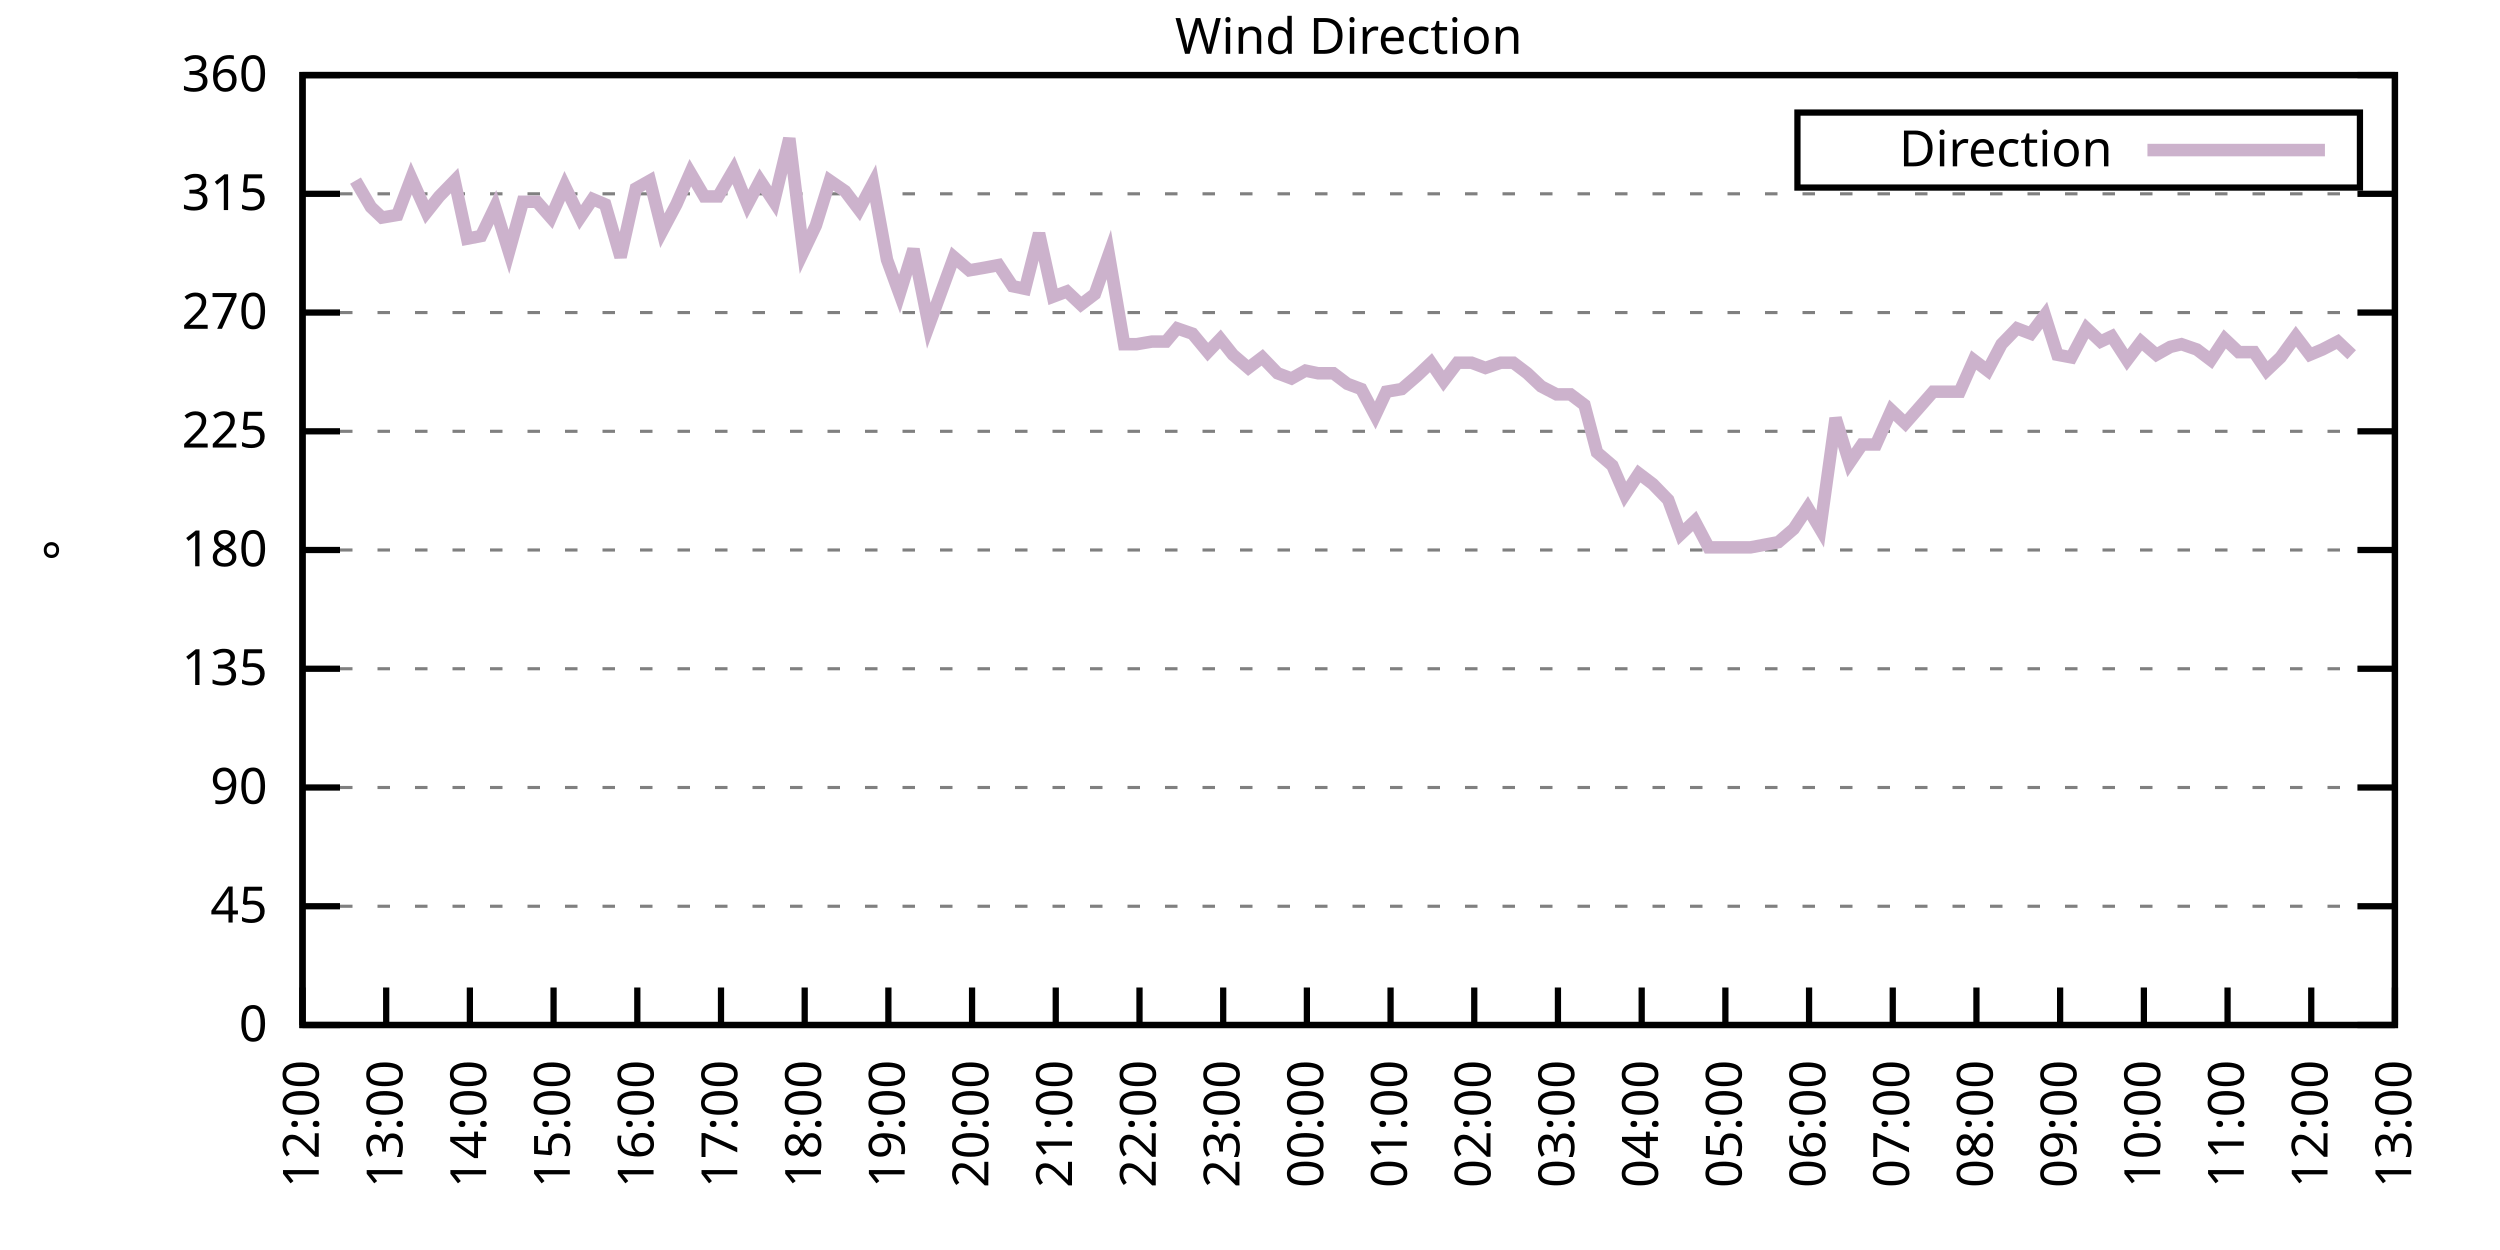
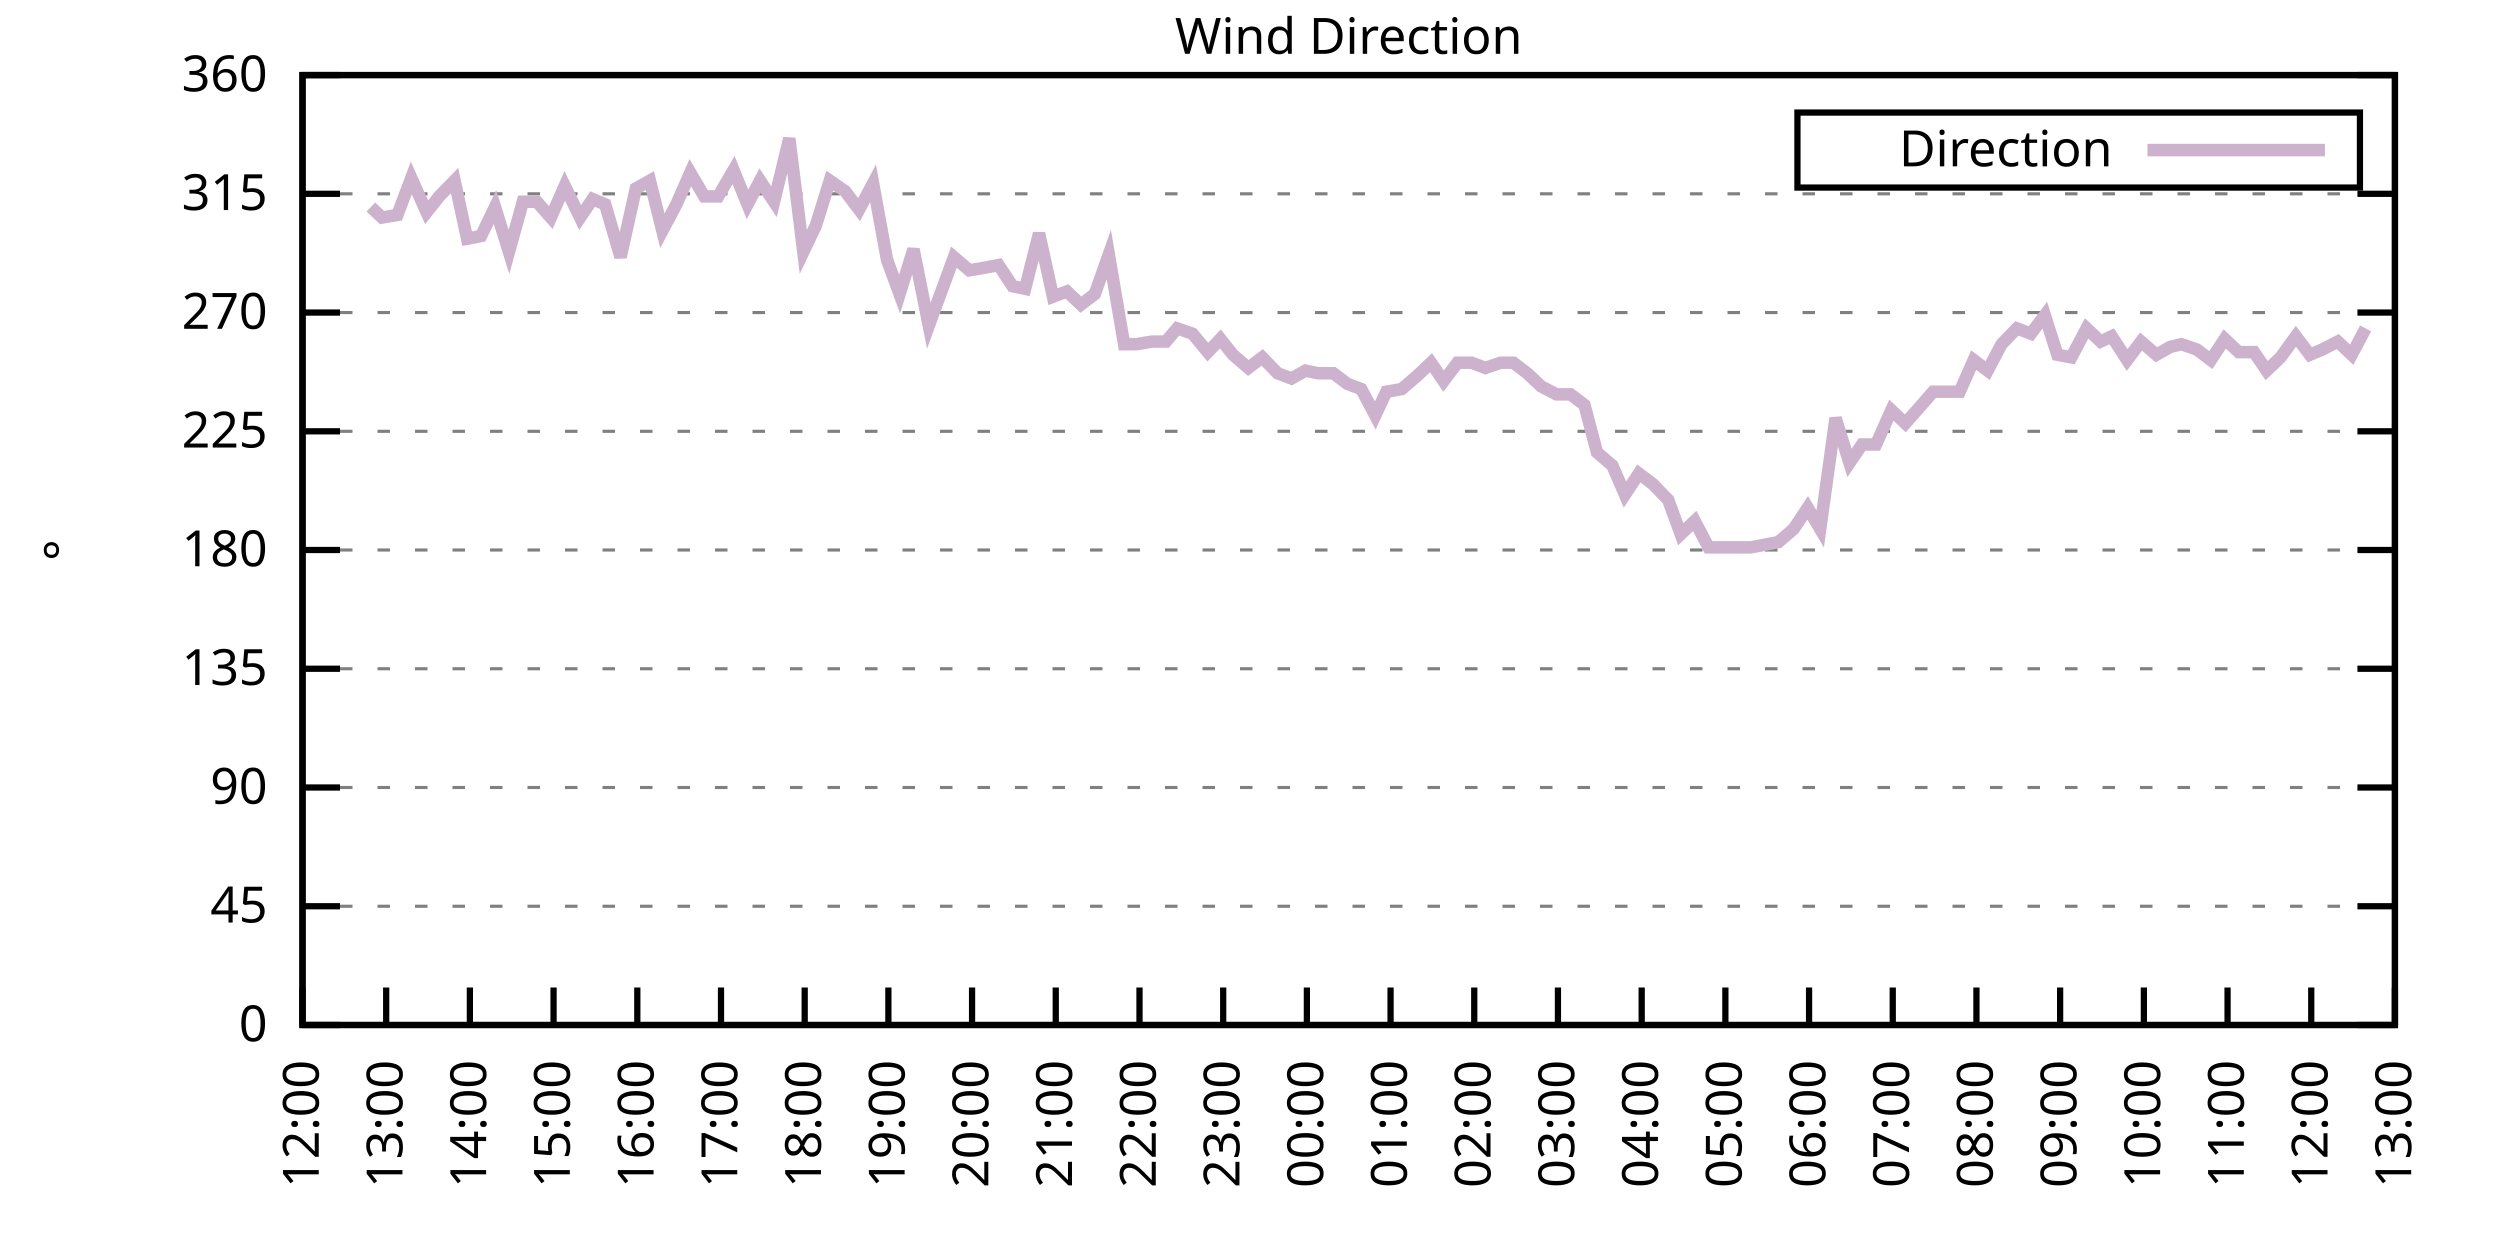
<svg xmlns="http://www.w3.org/2000/svg" xmlns:xlink="http://www.w3.org/1999/xlink" width="400" height="200" viewBox="0 0 400 200">
  <g id="gnuplot_canvas">
    <rect x="0" y="0" width="400" height="200" fill="none" />
    <defs>
      <circle id="gpDot" r="0.5" stroke-width="0.5" stroke="currentColor" />
      <path id="gpPt0" stroke-width="0.333" stroke="currentColor" d="M-1,0 h2 M0,-1 v2" />
      <path id="gpPt1" stroke-width="0.333" stroke="currentColor" d="M-1,-1 L1,1 M1,-1 L-1,1" />
      <path id="gpPt2" stroke-width="0.333" stroke="currentColor" d="M-1,0 L1,0 M0,-1 L0,1 M-1,-1 L1,1 M-1,1 L1,-1" />
      <rect id="gpPt3" stroke-width="0.333" stroke="currentColor" x="-1" y="-1" width="2" height="2" />
      <rect id="gpPt4" stroke-width="0.333" stroke="currentColor" fill="currentColor" x="-1" y="-1" width="2" height="2" />
      <circle id="gpPt5" stroke-width="0.333" stroke="currentColor" cx="0" cy="0" r="1" />
      <use xlink:href="#gpPt5" id="gpPt6" fill="currentColor" stroke="none" />
      <path id="gpPt7" stroke-width="0.333" stroke="currentColor" d="M0,-1.33 L-1.33,0.67 L1.33,0.67 z" />
      <use xlink:href="#gpPt7" id="gpPt8" fill="currentColor" stroke="none" />
      <use xlink:href="#gpPt7" id="gpPt9" stroke="currentColor" transform="rotate(180)" />
      <use xlink:href="#gpPt9" id="gpPt10" fill="currentColor" stroke="none" />
      <use xlink:href="#gpPt3" id="gpPt11" stroke="currentColor" transform="rotate(45)" />
      <use xlink:href="#gpPt11" id="gpPt12" fill="currentColor" stroke="none" />
      <path id="gpPt13" stroke-width="0.333" stroke="currentColor" d="M0,1.330 L1.265,0.411 L0.782,-1.067 L-0.782,-1.076 L-1.265,0.411 z" />
      <use xlink:href="#gpPt13" id="gpPt14" fill="currentColor" stroke="none" />
      <filter id="textbox" filterUnits="objectBoundingBox" x="0" y="0" height="1" width="1">
        <feFlood flood-color="white" flood-opacity="1" result="bgnd" />
        <feComposite in="SourceGraphic" in2="bgnd" operator="atop" />
      </filter>
      <filter id="greybox" filterUnits="objectBoundingBox" x="0" y="0" height="1" width="1">
        <feFlood flood-color="lightgrey" flood-opacity="1" result="grey" />
        <feComposite in="SourceGraphic" in2="grey" operator="atop" />
      </filter>
    </defs>
    <g fill="none" color="white" stroke="currentColor" stroke-width="1.00" stroke-linecap="butt" stroke-linejoin="miter">
</g>
    <g fill="none" color="black" stroke="currentColor" stroke-width="1.00" stroke-linecap="butt" stroke-linejoin="miter">
      <g stroke="none" shape-rendering="crispEdges">
        <polygon fill="rgb(255, 255, 255)" points="48.40,164.00 383.18,164.00 383.18,12.02 48.40,12.02 " />
      </g>
    </g>
    <g fill="none" color="black" stroke="currentColor" stroke-width="1.00" stroke-linecap="butt" stroke-linejoin="miter">
</g>
    <g fill="none" color="black" stroke="black" stroke-width="0.50" stroke-linecap="butt" stroke-linejoin="miter">
</g>
    <g fill="none" color="gray" stroke="currentColor" stroke-width="0.50" stroke-linecap="butt" stroke-linejoin="miter">
      <path stroke="gray" stroke-dasharray="2,4" class="gridline" d="M48.40,164.00 L383.19,164.00  " />
    </g>
    <g fill="none" color="gray" stroke="gray" stroke-width="1.00" stroke-linecap="butt" stroke-linejoin="miter">
</g>
    <g fill="none" color="black" stroke="currentColor" stroke-width="1.00" stroke-linecap="butt" stroke-linejoin="miter">
      <path stroke="black" d="M48.40,164.00 L54.40,164.00 M383.19,164.00 L377.19,164.00  " />
      <g transform="translate(42.80,166.60)" stroke="none" fill="black" font-family="Sans" font-size="8.00" text-anchor="end">
        <text>
          <tspan font-family="Sans"> 0</tspan>
        </text>
      </g>
    </g>
    <g fill="none" color="black" stroke="currentColor" stroke-width="1.00" stroke-linecap="butt" stroke-linejoin="miter">
</g>
    <g fill="none" color="black" stroke="black" stroke-width="0.50" stroke-linecap="butt" stroke-linejoin="miter">
</g>
    <g fill="none" color="gray" stroke="currentColor" stroke-width="0.50" stroke-linecap="butt" stroke-linejoin="miter">
      <path stroke="gray" stroke-dasharray="2,4" class="gridline" d="M48.40,145.00 L383.19,145.00  " />
    </g>
    <g fill="none" color="gray" stroke="gray" stroke-width="1.00" stroke-linecap="butt" stroke-linejoin="miter">
</g>
    <g fill="none" color="black" stroke="currentColor" stroke-width="1.00" stroke-linecap="butt" stroke-linejoin="miter">
      <path stroke="black" d="M48.40,145.00 L54.40,145.00 M383.19,145.00 L377.19,145.00  " />
      <g transform="translate(42.80,147.60)" stroke="none" fill="black" font-family="Sans" font-size="8.00" text-anchor="end">
        <text>
          <tspan font-family="Sans"> 45</tspan>
        </text>
      </g>
    </g>
    <g fill="none" color="black" stroke="currentColor" stroke-width="1.00" stroke-linecap="butt" stroke-linejoin="miter">
</g>
    <g fill="none" color="black" stroke="black" stroke-width="0.50" stroke-linecap="butt" stroke-linejoin="miter">
</g>
    <g fill="none" color="gray" stroke="currentColor" stroke-width="0.50" stroke-linecap="butt" stroke-linejoin="miter">
      <path stroke="gray" stroke-dasharray="2,4" class="gridline" d="M48.40,126.00 L383.19,126.00  " />
    </g>
    <g fill="none" color="gray" stroke="gray" stroke-width="1.00" stroke-linecap="butt" stroke-linejoin="miter">
</g>
    <g fill="none" color="black" stroke="currentColor" stroke-width="1.00" stroke-linecap="butt" stroke-linejoin="miter">
      <path stroke="black" d="M48.40,126.00 L54.40,126.00 M383.19,126.00 L377.19,126.00  " />
      <g transform="translate(42.80,128.60)" stroke="none" fill="black" font-family="Sans" font-size="8.00" text-anchor="end">
        <text>
          <tspan font-family="Sans"> 90</tspan>
        </text>
      </g>
    </g>
    <g fill="none" color="black" stroke="currentColor" stroke-width="1.00" stroke-linecap="butt" stroke-linejoin="miter">
</g>
    <g fill="none" color="black" stroke="black" stroke-width="0.50" stroke-linecap="butt" stroke-linejoin="miter">
</g>
    <g fill="none" color="gray" stroke="currentColor" stroke-width="0.50" stroke-linecap="butt" stroke-linejoin="miter">
      <path stroke="gray" stroke-dasharray="2,4" class="gridline" d="M48.40,107.00 L383.19,107.00  " />
    </g>
    <g fill="none" color="gray" stroke="gray" stroke-width="1.00" stroke-linecap="butt" stroke-linejoin="miter">
</g>
    <g fill="none" color="black" stroke="currentColor" stroke-width="1.00" stroke-linecap="butt" stroke-linejoin="miter">
      <path stroke="black" d="M48.40,107.00 L54.40,107.00 M383.19,107.00 L377.19,107.00  " />
      <g transform="translate(42.80,109.60)" stroke="none" fill="black" font-family="Sans" font-size="8.00" text-anchor="end">
        <text>
          <tspan font-family="Sans"> 135</tspan>
        </text>
      </g>
    </g>
    <g fill="none" color="black" stroke="currentColor" stroke-width="1.00" stroke-linecap="butt" stroke-linejoin="miter">
</g>
    <g fill="none" color="black" stroke="black" stroke-width="0.50" stroke-linecap="butt" stroke-linejoin="miter">
</g>
    <g fill="none" color="gray" stroke="currentColor" stroke-width="0.50" stroke-linecap="butt" stroke-linejoin="miter">
      <path stroke="gray" stroke-dasharray="2,4" class="gridline" d="M48.40,88.00 L383.19,88.00  " />
    </g>
    <g fill="none" color="gray" stroke="gray" stroke-width="1.00" stroke-linecap="butt" stroke-linejoin="miter">
</g>
    <g fill="none" color="black" stroke="currentColor" stroke-width="1.00" stroke-linecap="butt" stroke-linejoin="miter">
      <path stroke="black" d="M48.40,88.00 L54.40,88.00 M383.19,88.00 L377.19,88.00  " />
      <g transform="translate(42.80,90.60)" stroke="none" fill="black" font-family="Sans" font-size="8.00" text-anchor="end">
        <text>
          <tspan font-family="Sans"> 180</tspan>
        </text>
      </g>
    </g>
    <g fill="none" color="black" stroke="currentColor" stroke-width="1.00" stroke-linecap="butt" stroke-linejoin="miter">
</g>
    <g fill="none" color="black" stroke="black" stroke-width="0.50" stroke-linecap="butt" stroke-linejoin="miter">
</g>
    <g fill="none" color="gray" stroke="currentColor" stroke-width="0.50" stroke-linecap="butt" stroke-linejoin="miter">
      <path stroke="gray" stroke-dasharray="2,4" class="gridline" d="M48.40,69.01 L383.19,69.01  " />
    </g>
    <g fill="none" color="gray" stroke="gray" stroke-width="1.00" stroke-linecap="butt" stroke-linejoin="miter">
</g>
    <g fill="none" color="black" stroke="currentColor" stroke-width="1.00" stroke-linecap="butt" stroke-linejoin="miter">
      <path stroke="black" d="M48.40,69.01 L54.40,69.01 M383.19,69.01 L377.19,69.01  " />
      <g transform="translate(42.80,71.61)" stroke="none" fill="black" font-family="Sans" font-size="8.00" text-anchor="end">
        <text>
          <tspan font-family="Sans"> 225</tspan>
        </text>
      </g>
    </g>
    <g fill="none" color="black" stroke="currentColor" stroke-width="1.00" stroke-linecap="butt" stroke-linejoin="miter">
</g>
    <g fill="none" color="black" stroke="black" stroke-width="0.50" stroke-linecap="butt" stroke-linejoin="miter">
</g>
    <g fill="none" color="gray" stroke="currentColor" stroke-width="0.50" stroke-linecap="butt" stroke-linejoin="miter">
      <path stroke="gray" stroke-dasharray="2,4" class="gridline" d="M48.40,50.01 L383.19,50.01  " />
    </g>
    <g fill="none" color="gray" stroke="gray" stroke-width="1.00" stroke-linecap="butt" stroke-linejoin="miter">
</g>
    <g fill="none" color="black" stroke="currentColor" stroke-width="1.00" stroke-linecap="butt" stroke-linejoin="miter">
      <path stroke="black" d="M48.40,50.01 L54.40,50.01 M383.19,50.01 L377.19,50.01  " />
      <g transform="translate(42.80,52.61)" stroke="none" fill="black" font-family="Sans" font-size="8.00" text-anchor="end">
        <text>
          <tspan font-family="Sans"> 270</tspan>
        </text>
      </g>
    </g>
    <g fill="none" color="black" stroke="currentColor" stroke-width="1.00" stroke-linecap="butt" stroke-linejoin="miter">
</g>
    <g fill="none" color="black" stroke="black" stroke-width="0.50" stroke-linecap="butt" stroke-linejoin="miter">
</g>
    <g fill="none" color="gray" stroke="currentColor" stroke-width="0.50" stroke-linecap="butt" stroke-linejoin="miter">
      <path stroke="gray" stroke-dasharray="2,4" class="gridline" d="M48.40,31.01 L383.19,31.01  " />
    </g>
    <g fill="none" color="gray" stroke="gray" stroke-width="1.00" stroke-linecap="butt" stroke-linejoin="miter">
</g>
    <g fill="none" color="black" stroke="currentColor" stroke-width="1.00" stroke-linecap="butt" stroke-linejoin="miter">
      <path stroke="black" d="M48.40,31.01 L54.40,31.01 M383.19,31.01 L377.19,31.01  " />
      <g transform="translate(42.80,33.61)" stroke="none" fill="black" font-family="Sans" font-size="8.00" text-anchor="end">
        <text>
          <tspan font-family="Sans"> 315</tspan>
        </text>
      </g>
    </g>
    <g fill="none" color="black" stroke="currentColor" stroke-width="1.00" stroke-linecap="butt" stroke-linejoin="miter">
</g>
    <g fill="none" color="black" stroke="black" stroke-width="0.50" stroke-linecap="butt" stroke-linejoin="miter">
</g>
    <g fill="none" color="gray" stroke="currentColor" stroke-width="0.50" stroke-linecap="butt" stroke-linejoin="miter">
      <path stroke="gray" stroke-dasharray="2,4" class="gridline" d="M48.40,12.01 L383.19,12.01  " />
    </g>
    <g fill="none" color="gray" stroke="gray" stroke-width="1.00" stroke-linecap="butt" stroke-linejoin="miter">
</g>
    <g fill="none" color="black" stroke="currentColor" stroke-width="1.00" stroke-linecap="butt" stroke-linejoin="miter">
      <path stroke="black" d="M48.40,12.01 L54.40,12.01 M383.19,12.01 L377.19,12.01  " />
      <g transform="translate(42.80,14.61)" stroke="none" fill="black" font-family="Sans" font-size="8.00" text-anchor="end">
        <text>
          <tspan font-family="Sans"> 360</tspan>
        </text>
      </g>
    </g>
    <g fill="none" color="black" stroke="currentColor" stroke-width="1.00" stroke-linecap="butt" stroke-linejoin="miter">
      <path stroke="black" d="M48.40,164.00 L48.40,158.00  " />
      <g transform="translate(51.00,169.60) rotate(270.00)" stroke="none" fill="black" font-family="Sans" font-size="8.00" text-anchor="end">
        <text>
          <tspan font-family="Sans">12:00</tspan>
        </text>
      </g>
    </g>
    <g fill="none" color="black" stroke="currentColor" stroke-width="1.00" stroke-linecap="butt" stroke-linejoin="miter">
      <path stroke="black" d="M61.79,164.00 L61.79,158.00  " />
      <g transform="translate(64.39,169.60) rotate(270.00)" stroke="none" fill="black" font-family="Sans" font-size="8.00" text-anchor="end">
        <text>
          <tspan font-family="Sans">13:00</tspan>
        </text>
      </g>
    </g>
    <g fill="none" color="black" stroke="currentColor" stroke-width="1.00" stroke-linecap="butt" stroke-linejoin="miter">
      <path stroke="black" d="M75.18,164.00 L75.18,158.00  " />
      <g transform="translate(77.78,169.60) rotate(270.00)" stroke="none" fill="black" font-family="Sans" font-size="8.00" text-anchor="end">
        <text>
          <tspan font-family="Sans">14:00</tspan>
        </text>
      </g>
    </g>
    <g fill="none" color="black" stroke="currentColor" stroke-width="1.00" stroke-linecap="butt" stroke-linejoin="miter">
      <path stroke="black" d="M88.57,164.00 L88.57,158.00  " />
      <g transform="translate(91.17,169.60) rotate(270.00)" stroke="none" fill="black" font-family="Sans" font-size="8.00" text-anchor="end">
        <text>
          <tspan font-family="Sans">15:00</tspan>
        </text>
      </g>
    </g>
    <g fill="none" color="black" stroke="currentColor" stroke-width="1.00" stroke-linecap="butt" stroke-linejoin="miter">
      <path stroke="black" d="M101.97,164.00 L101.97,158.00  " />
      <g transform="translate(104.57,169.60) rotate(270.00)" stroke="none" fill="black" font-family="Sans" font-size="8.00" text-anchor="end">
        <text>
          <tspan font-family="Sans">16:00</tspan>
        </text>
      </g>
    </g>
    <g fill="none" color="black" stroke="currentColor" stroke-width="1.00" stroke-linecap="butt" stroke-linejoin="miter">
      <path stroke="black" d="M115.36,164.00 L115.36,158.00  " />
      <g transform="translate(117.96,169.60) rotate(270.00)" stroke="none" fill="black" font-family="Sans" font-size="8.00" text-anchor="end">
        <text>
          <tspan font-family="Sans">17:00</tspan>
        </text>
      </g>
    </g>
    <g fill="none" color="black" stroke="currentColor" stroke-width="1.00" stroke-linecap="butt" stroke-linejoin="miter">
      <path stroke="black" d="M128.75,164.00 L128.75,158.00  " />
      <g transform="translate(131.35,169.60) rotate(270.00)" stroke="none" fill="black" font-family="Sans" font-size="8.00" text-anchor="end">
        <text>
          <tspan font-family="Sans">18:00</tspan>
        </text>
      </g>
    </g>
    <g fill="none" color="black" stroke="currentColor" stroke-width="1.00" stroke-linecap="butt" stroke-linejoin="miter">
      <path stroke="black" d="M142.14,164.00 L142.14,158.00  " />
      <g transform="translate(144.74,169.60) rotate(270.00)" stroke="none" fill="black" font-family="Sans" font-size="8.00" text-anchor="end">
        <text>
          <tspan font-family="Sans">19:00</tspan>
        </text>
      </g>
    </g>
    <g fill="none" color="black" stroke="currentColor" stroke-width="1.00" stroke-linecap="butt" stroke-linejoin="miter">
      <path stroke="black" d="M155.53,164.00 L155.53,158.00  " />
      <g transform="translate(158.13,169.60) rotate(270.00)" stroke="none" fill="black" font-family="Sans" font-size="8.00" text-anchor="end">
        <text>
          <tspan font-family="Sans">20:00</tspan>
        </text>
      </g>
    </g>
    <g fill="none" color="black" stroke="currentColor" stroke-width="1.00" stroke-linecap="butt" stroke-linejoin="miter">
      <path stroke="black" d="M168.92,164.00 L168.92,158.00  " />
      <g transform="translate(171.52,169.60) rotate(270.00)" stroke="none" fill="black" font-family="Sans" font-size="8.00" text-anchor="end">
        <text>
          <tspan font-family="Sans">21:00</tspan>
        </text>
      </g>
    </g>
    <g fill="none" color="black" stroke="currentColor" stroke-width="1.00" stroke-linecap="butt" stroke-linejoin="miter">
      <path stroke="black" d="M182.32,164.00 L182.32,158.00  " />
      <g transform="translate(184.92,169.60) rotate(270.00)" stroke="none" fill="black" font-family="Sans" font-size="8.00" text-anchor="end">
        <text>
          <tspan font-family="Sans">22:00</tspan>
        </text>
      </g>
    </g>
    <g fill="none" color="black" stroke="currentColor" stroke-width="1.00" stroke-linecap="butt" stroke-linejoin="miter">
      <path stroke="black" d="M195.71,164.00 L195.71,158.00  " />
      <g transform="translate(198.31,169.60) rotate(270.00)" stroke="none" fill="black" font-family="Sans" font-size="8.00" text-anchor="end">
        <text>
          <tspan font-family="Sans">23:00</tspan>
        </text>
      </g>
    </g>
    <g fill="none" color="black" stroke="currentColor" stroke-width="1.00" stroke-linecap="butt" stroke-linejoin="miter">
      <path stroke="black" d="M209.10,164.00 L209.10,158.00  " />
      <g transform="translate(211.70,169.60) rotate(270.00)" stroke="none" fill="black" font-family="Sans" font-size="8.00" text-anchor="end">
        <text>
          <tspan font-family="Sans">00:00</tspan>
        </text>
      </g>
    </g>
    <g fill="none" color="black" stroke="currentColor" stroke-width="1.00" stroke-linecap="butt" stroke-linejoin="miter">
      <path stroke="black" d="M222.49,164.00 L222.49,158.00  " />
      <g transform="translate(225.09,169.60) rotate(270.00)" stroke="none" fill="black" font-family="Sans" font-size="8.00" text-anchor="end">
        <text>
          <tspan font-family="Sans">01:00</tspan>
        </text>
      </g>
    </g>
    <g fill="none" color="black" stroke="currentColor" stroke-width="1.00" stroke-linecap="butt" stroke-linejoin="miter">
      <path stroke="black" d="M235.88,164.00 L235.88,158.00  " />
      <g transform="translate(238.48,169.60) rotate(270.00)" stroke="none" fill="black" font-family="Sans" font-size="8.00" text-anchor="end">
        <text>
          <tspan font-family="Sans">02:00</tspan>
        </text>
      </g>
    </g>
    <g fill="none" color="black" stroke="currentColor" stroke-width="1.00" stroke-linecap="butt" stroke-linejoin="miter">
      <path stroke="black" d="M249.27,164.00 L249.27,158.00  " />
      <g transform="translate(251.87,169.60) rotate(270.00)" stroke="none" fill="black" font-family="Sans" font-size="8.00" text-anchor="end">
        <text>
          <tspan font-family="Sans">03:00</tspan>
        </text>
      </g>
    </g>
    <g fill="none" color="black" stroke="currentColor" stroke-width="1.00" stroke-linecap="butt" stroke-linejoin="miter">
      <path stroke="black" d="M262.67,164.00 L262.67,158.00  " />
      <g transform="translate(265.27,169.60) rotate(270.00)" stroke="none" fill="black" font-family="Sans" font-size="8.00" text-anchor="end">
        <text>
          <tspan font-family="Sans">04:00</tspan>
        </text>
      </g>
    </g>
    <g fill="none" color="black" stroke="currentColor" stroke-width="1.00" stroke-linecap="butt" stroke-linejoin="miter">
      <path stroke="black" d="M276.06,164.00 L276.06,158.00  " />
      <g transform="translate(278.66,169.60) rotate(270.00)" stroke="none" fill="black" font-family="Sans" font-size="8.00" text-anchor="end">
        <text>
          <tspan font-family="Sans">05:00</tspan>
        </text>
      </g>
    </g>
    <g fill="none" color="black" stroke="currentColor" stroke-width="1.00" stroke-linecap="butt" stroke-linejoin="miter">
      <path stroke="black" d="M289.45,164.00 L289.45,158.00  " />
      <g transform="translate(292.05,169.60) rotate(270.00)" stroke="none" fill="black" font-family="Sans" font-size="8.00" text-anchor="end">
        <text>
          <tspan font-family="Sans">06:00</tspan>
        </text>
      </g>
    </g>
    <g fill="none" color="black" stroke="currentColor" stroke-width="1.00" stroke-linecap="butt" stroke-linejoin="miter">
      <path stroke="black" d="M302.84,164.00 L302.84,158.00  " />
      <g transform="translate(305.44,169.60) rotate(270.00)" stroke="none" fill="black" font-family="Sans" font-size="8.00" text-anchor="end">
        <text>
          <tspan font-family="Sans">07:00</tspan>
        </text>
      </g>
    </g>
    <g fill="none" color="black" stroke="currentColor" stroke-width="1.00" stroke-linecap="butt" stroke-linejoin="miter">
      <path stroke="black" d="M316.23,164.00 L316.23,158.00  " />
      <g transform="translate(318.83,169.60) rotate(270.00)" stroke="none" fill="black" font-family="Sans" font-size="8.00" text-anchor="end">
        <text>
          <tspan font-family="Sans">08:00</tspan>
        </text>
      </g>
    </g>
    <g fill="none" color="black" stroke="currentColor" stroke-width="1.00" stroke-linecap="butt" stroke-linejoin="miter">
      <path stroke="black" d="M329.62,164.00 L329.62,158.00  " />
      <g transform="translate(332.22,169.60) rotate(270.00)" stroke="none" fill="black" font-family="Sans" font-size="8.00" text-anchor="end">
        <text>
          <tspan font-family="Sans">09:00</tspan>
        </text>
      </g>
    </g>
    <g fill="none" color="black" stroke="currentColor" stroke-width="1.00" stroke-linecap="butt" stroke-linejoin="miter">
      <path stroke="black" d="M343.02,164.00 L343.02,158.00  " />
      <g transform="translate(345.62,169.60) rotate(270.00)" stroke="none" fill="black" font-family="Sans" font-size="8.00" text-anchor="end">
        <text>
          <tspan font-family="Sans">10:00</tspan>
        </text>
      </g>
    </g>
    <g fill="none" color="black" stroke="currentColor" stroke-width="1.00" stroke-linecap="butt" stroke-linejoin="miter">
      <path stroke="black" d="M356.41,164.00 L356.41,158.00  " />
      <g transform="translate(359.01,169.60) rotate(270.00)" stroke="none" fill="black" font-family="Sans" font-size="8.00" text-anchor="end">
        <text>
          <tspan font-family="Sans">11:00</tspan>
        </text>
      </g>
    </g>
    <g fill="none" color="black" stroke="currentColor" stroke-width="1.00" stroke-linecap="butt" stroke-linejoin="miter">
      <path stroke="black" d="M369.80,164.00 L369.80,158.00  " />
      <g transform="translate(372.40,169.60) rotate(270.00)" stroke="none" fill="black" font-family="Sans" font-size="8.00" text-anchor="end">
        <text>
          <tspan font-family="Sans">12:00</tspan>
        </text>
      </g>
    </g>
    <g fill="none" color="black" stroke="currentColor" stroke-width="1.00" stroke-linecap="butt" stroke-linejoin="miter">
      <path stroke="black" d="M383.19,164.00 L383.19,158.00  " />
      <g transform="translate(385.79,169.60) rotate(270.00)" stroke="none" fill="black" font-family="Sans" font-size="8.00" text-anchor="end">
        <text>
          <tspan font-family="Sans">13:00</tspan>
        </text>
      </g>
    </g>
    <g fill="none" color="black" stroke="currentColor" stroke-width="1.00" stroke-linecap="butt" stroke-linejoin="miter">
</g>
    <g fill="none" color="black" stroke="currentColor" stroke-width="1.00" stroke-linecap="butt" stroke-linejoin="miter">
      <path stroke="black" d="M48.40,12.01 L48.40,164.00 L383.19,164.00 L383.19,12.01 L48.40,12.01 Z  " />
    </g>
    <g fill="none" color="black" stroke="currentColor" stroke-width="1.00" stroke-linecap="butt" stroke-linejoin="miter">
</g>
    <g fill="none" color="black" stroke="currentColor" stroke-width="1.00" stroke-linecap="butt" stroke-linejoin="miter">
      <path stroke="black" d="M287.59,30.01 L287.59,18.01 L377.59,18.01 L377.59,30.01 L287.59,30.01 Z  " />
    </g>
    <g id="Wind_direction_plot_1">
      <g fill="none" color="white" stroke="black" stroke-width="2.00" stroke-linecap="butt" stroke-linejoin="miter">
</g>
      <g fill="none" color="black" stroke="currentColor" stroke-width="2.00" stroke-linecap="butt" stroke-linejoin="miter">
        <g transform="translate(337.99,26.61)" stroke="none" fill="black" font-family="Sans" font-size="8.00" text-anchor="end">
          <text>
            <tspan font-family="Sans">Direction</tspan>
          </text>
        </g>
      </g>
      <g fill="none" color="black" stroke="currentColor" stroke-width="2.00" stroke-linecap="butt" stroke-linejoin="miter">
-         <path stroke="rgb(204, 178, 204)" d="M343.59,24.01 L371.99,24.01 M56.88,28.90 L59.34,33.12 L61.12,34.81 L63.58,34.39 L65.81,28.48 L68.26,33.96   L70.27,31.43 L72.73,28.90 L74.74,38.19 L76.97,37.76 L79.20,33.12 L81.43,40.30 L83.66,32.28 L85.90,32.28   L88.13,34.81 L90.36,29.74 L92.82,34.81 L94.82,31.85 L96.83,32.70 L99.29,41.14 L101.74,30.16 L103.98,28.90   L105.98,36.92 L108.22,32.70 L110.45,27.63 L112.68,31.43 L114.91,31.43 L117.37,27.21 L119.60,32.70 L121.61,28.90   L123.84,32.28 L126.29,22.14 L128.53,40.30 L130.54,36.08 L132.77,28.90 L135.22,30.59 L137.45,33.54 L139.69,29.32   L141.92,41.56 L143.93,47.05 L146.16,39.87 L148.61,52.12 L152.63,41.14 L155.09,43.25 L157.54,42.83 L159.77,42.41   L162.01,45.79 L164.01,46.21 L166.25,37.34 L168.48,47.47 L170.71,46.63 L172.94,48.74 L175.17,47.05 L177.41,40.72   L179.86,55.07 L181.87,55.07 L184.32,54.65 L186.56,54.65 L188.34,52.54 L190.80,53.39 L193.25,56.34 L195.26,54.23   L197.27,56.76 L199.73,58.87 L201.96,57.18 L204.41,59.72 L206.64,60.56 L208.88,59.30 L210.88,59.72 L213.34,59.72   L215.57,61.41 L217.80,62.25 L220.04,66.47 L221.82,62.67 L224.28,62.25 L226.73,60.14 L228.96,58.03 L230.97,60.98   L233.20,58.03 L235.44,58.03 L237.67,58.87 L240.12,58.03 L242.13,58.03 L244.36,59.72 L246.60,61.83 L249.05,63.10   L251.28,63.10 L253.51,64.78 L255.52,72.38 L257.98,74.49 L259.99,79.14 L262.22,75.76 L264.45,77.45 L266.91,79.98   L268.92,85.47 L271.15,83.36 L273.38,87.58 L275.83,87.58 L277.62,87.58 L280.07,87.58 L282.31,87.16 L284.54,86.74   L286.99,84.63 L289.23,81.25 L291.23,84.63 L293.69,66.90 L295.92,74.07 L297.93,71.12 L300.16,71.12 L302.62,65.63   L304.85,67.74 L307.08,65.21 L309.31,62.67 L311.54,62.67 L313.55,62.67 L315.79,57.61 L318.02,59.30 L320.25,55.07   L322.70,52.54 L324.94,53.39 L327.17,50.43 L329.18,56.76 L331.41,57.18 L333.86,52.54 L336.10,54.65 L337.88,53.81   L340.34,57.61 L342.57,54.65 L345.02,56.76 L347.26,55.50 L349.04,55.07 L351.50,55.92 L353.73,57.61 L355.96,54.23   L358.19,56.34 L360.65,56.34 L362.66,59.30 L364.89,57.18 L367.34,53.81 L369.58,56.76 L371.58,55.92 L374.04,54.65   L376.27,56.76  " />
+         <path stroke="rgb(204, 178, 204)" d="M343.59,24.01 L371.99,24.01 M59.34,33.12 L61.12,34.81 L63.58,34.39 L65.81,28.48 L68.26,33.96 L70.27,31.43   L72.73,28.90 L74.74,38.19 L76.97,37.76 L79.20,33.12 L81.43,40.30 L83.66,32.28 L85.90,32.28 L88.13,34.81   L90.36,29.74 L92.82,34.81 L94.82,31.85 L96.83,32.70 L99.29,41.14 L101.74,30.16 L103.98,28.90 L105.98,36.92   L108.22,32.70 L110.45,27.63 L112.68,31.43 L114.91,31.43 L117.37,27.21 L119.60,32.70 L121.61,28.90 L123.84,32.28   L126.29,22.14 L128.53,40.30 L130.54,36.08 L132.77,28.90 L135.22,30.59 L137.45,33.54 L139.69,29.32 L141.92,41.56   L143.93,47.05 L146.16,39.87 L148.61,52.12 L152.63,41.14 L155.09,43.25 L157.54,42.83 L159.77,42.41 L162.01,45.79   L164.01,46.21 L166.25,37.34 L168.48,47.47 L170.71,46.63 L172.94,48.74 L175.17,47.05 L177.41,40.72 L179.86,55.07   L181.87,55.07 L184.32,54.65 L186.56,54.65 L188.34,52.54 L190.80,53.39 L193.25,56.34 L195.26,54.23 L197.27,56.76   L199.73,58.87 L201.96,57.18 L204.41,59.72 L206.64,60.56 L208.88,59.30 L210.88,59.72 L213.34,59.72 L215.57,61.41   L217.80,62.25 L220.04,66.47 L221.82,62.67 L224.28,62.25 L226.73,60.14 L228.96,58.03 L230.97,60.98 L233.20,58.03   L235.44,58.03 L237.67,58.87 L240.12,58.03 L242.13,58.03 L244.36,59.72 L246.60,61.83 L249.05,63.10 L251.28,63.10   L253.51,64.78 L255.52,72.38 L257.98,74.49 L259.99,79.14 L262.22,75.76 L264.45,77.45 L266.91,79.98 L268.92,85.47   L271.15,83.36 L273.38,87.58 L275.83,87.58 L277.62,87.58 L280.07,87.58 L282.31,87.16 L284.54,86.74 L286.99,84.63   L289.23,81.25 L291.23,84.63 L293.69,66.90 L295.92,74.07 L297.93,71.12 L300.16,71.12 L302.62,65.63 L304.85,67.74   L307.08,65.21 L309.31,62.67 L311.54,62.67 L313.55,62.67 L315.79,57.61 L318.02,59.30 L320.25,55.07 L322.70,52.54   L324.94,53.39 L327.17,50.43 L329.18,56.76 L331.41,57.18 L333.86,52.54 L336.10,54.65 L337.88,53.81 L340.34,57.61   L342.57,54.65 L345.02,56.76 L347.26,55.50 L349.04,55.07 L351.50,55.92 L353.73,57.61 L355.96,54.23 L358.19,56.34   L360.65,56.34 L362.66,59.30 L364.89,57.18 L367.34,53.81 L369.58,56.76 L371.58,55.92 L374.04,54.65 L376.27,56.76   L378.50,52.54  " />
      </g>
    </g>
    <g fill="none" color="black" stroke="currentColor" stroke-width="2.00" stroke-linecap="butt" stroke-linejoin="miter">
</g>
    <g fill="none" color="black" stroke="black" stroke-width="1.00" stroke-linecap="butt" stroke-linejoin="miter">
</g>
    <g fill="none" color="black" stroke="currentColor" stroke-width="1.00" stroke-linecap="butt" stroke-linejoin="miter">
      <path stroke="black" d="M48.40,12.01 L48.40,164.00 L383.19,164.00 L383.19,12.01 L48.40,12.01 Z  " />
      <g transform="translate(12.80,88.01) rotate(270.00)" stroke="none" fill="black" font-family="Sans" font-size="8.00" text-anchor="middle">
        <text>
          <tspan font-family="Sans">°</tspan>
        </text>
      </g>
    </g>
    <g fill="none" color="black" stroke="currentColor" stroke-width="1.00" stroke-linecap="butt" stroke-linejoin="miter">
</g>
    <g fill="none" color="black" stroke="currentColor" stroke-width="1.00" stroke-linecap="butt" stroke-linejoin="miter">
      <g transform="translate(215.79,8.61)" stroke="none" fill="black" font-family="Sans" font-size="8.00" text-anchor="middle">
        <text>
          <tspan font-family="Sans">Wind Direction</tspan>
        </text>
      </g>
    </g>
    <g fill="none" color="black" stroke="currentColor" stroke-width="1.00" stroke-linecap="butt" stroke-linejoin="miter">
</g>
  </g>
</svg>
